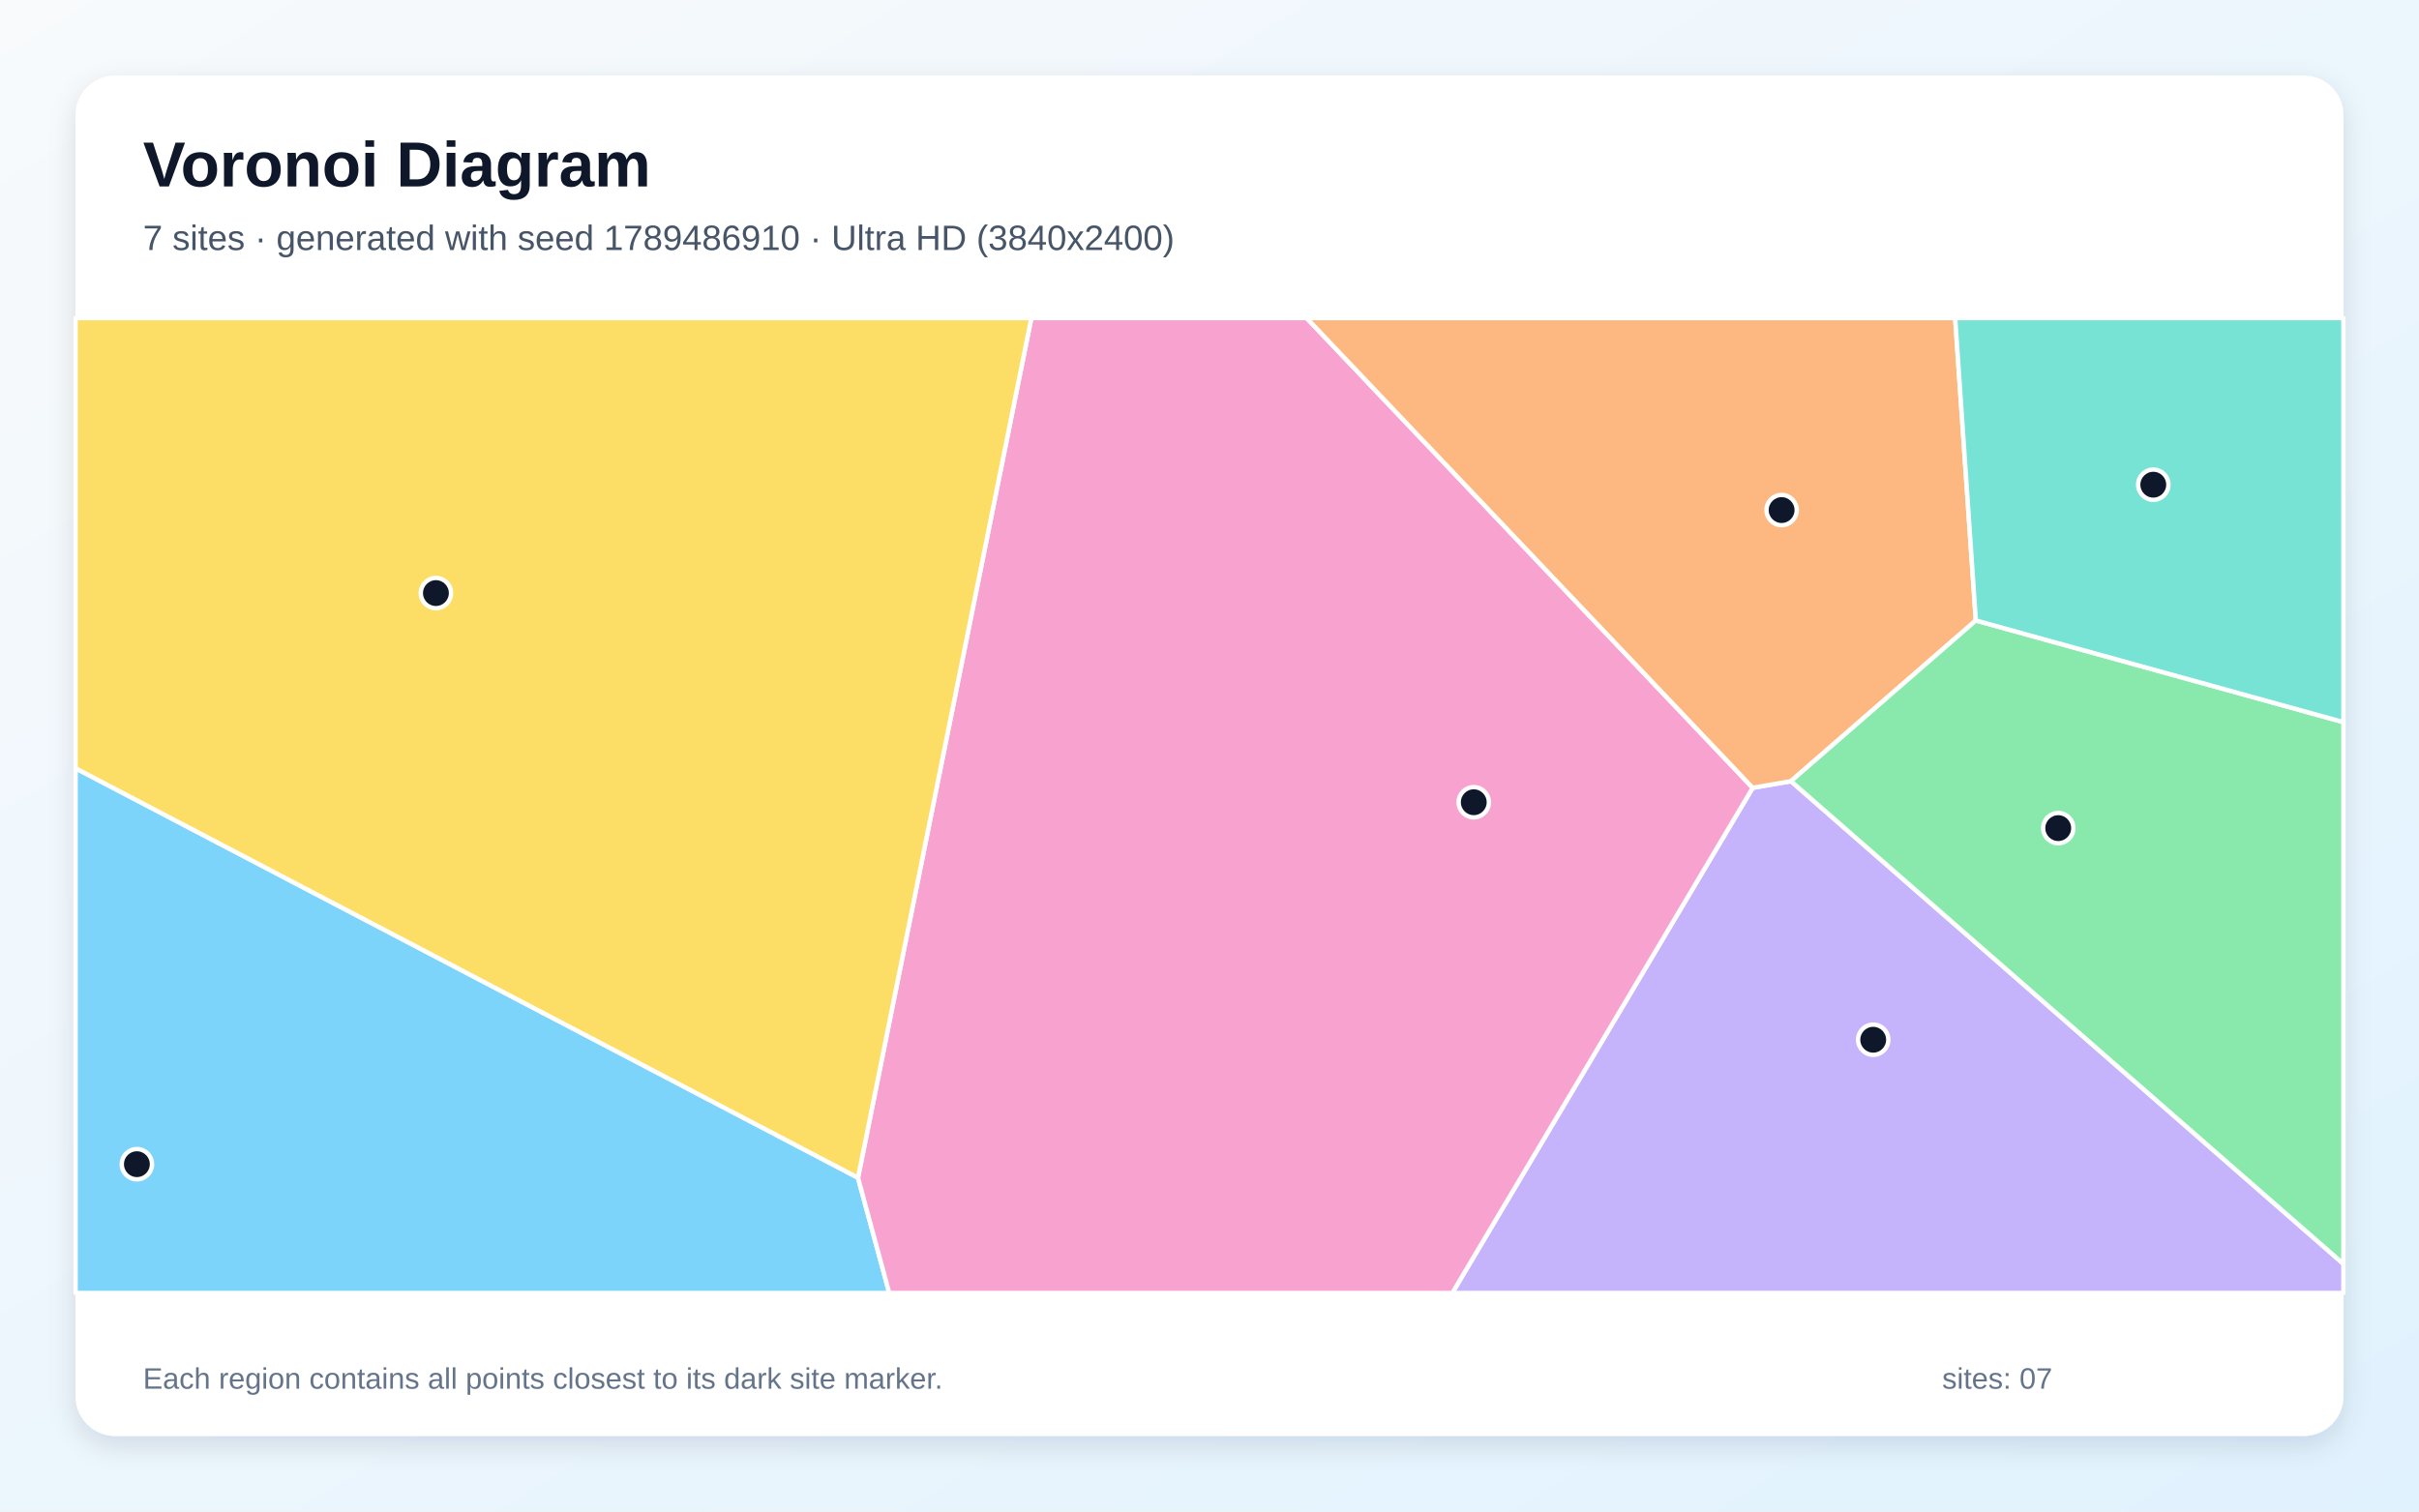
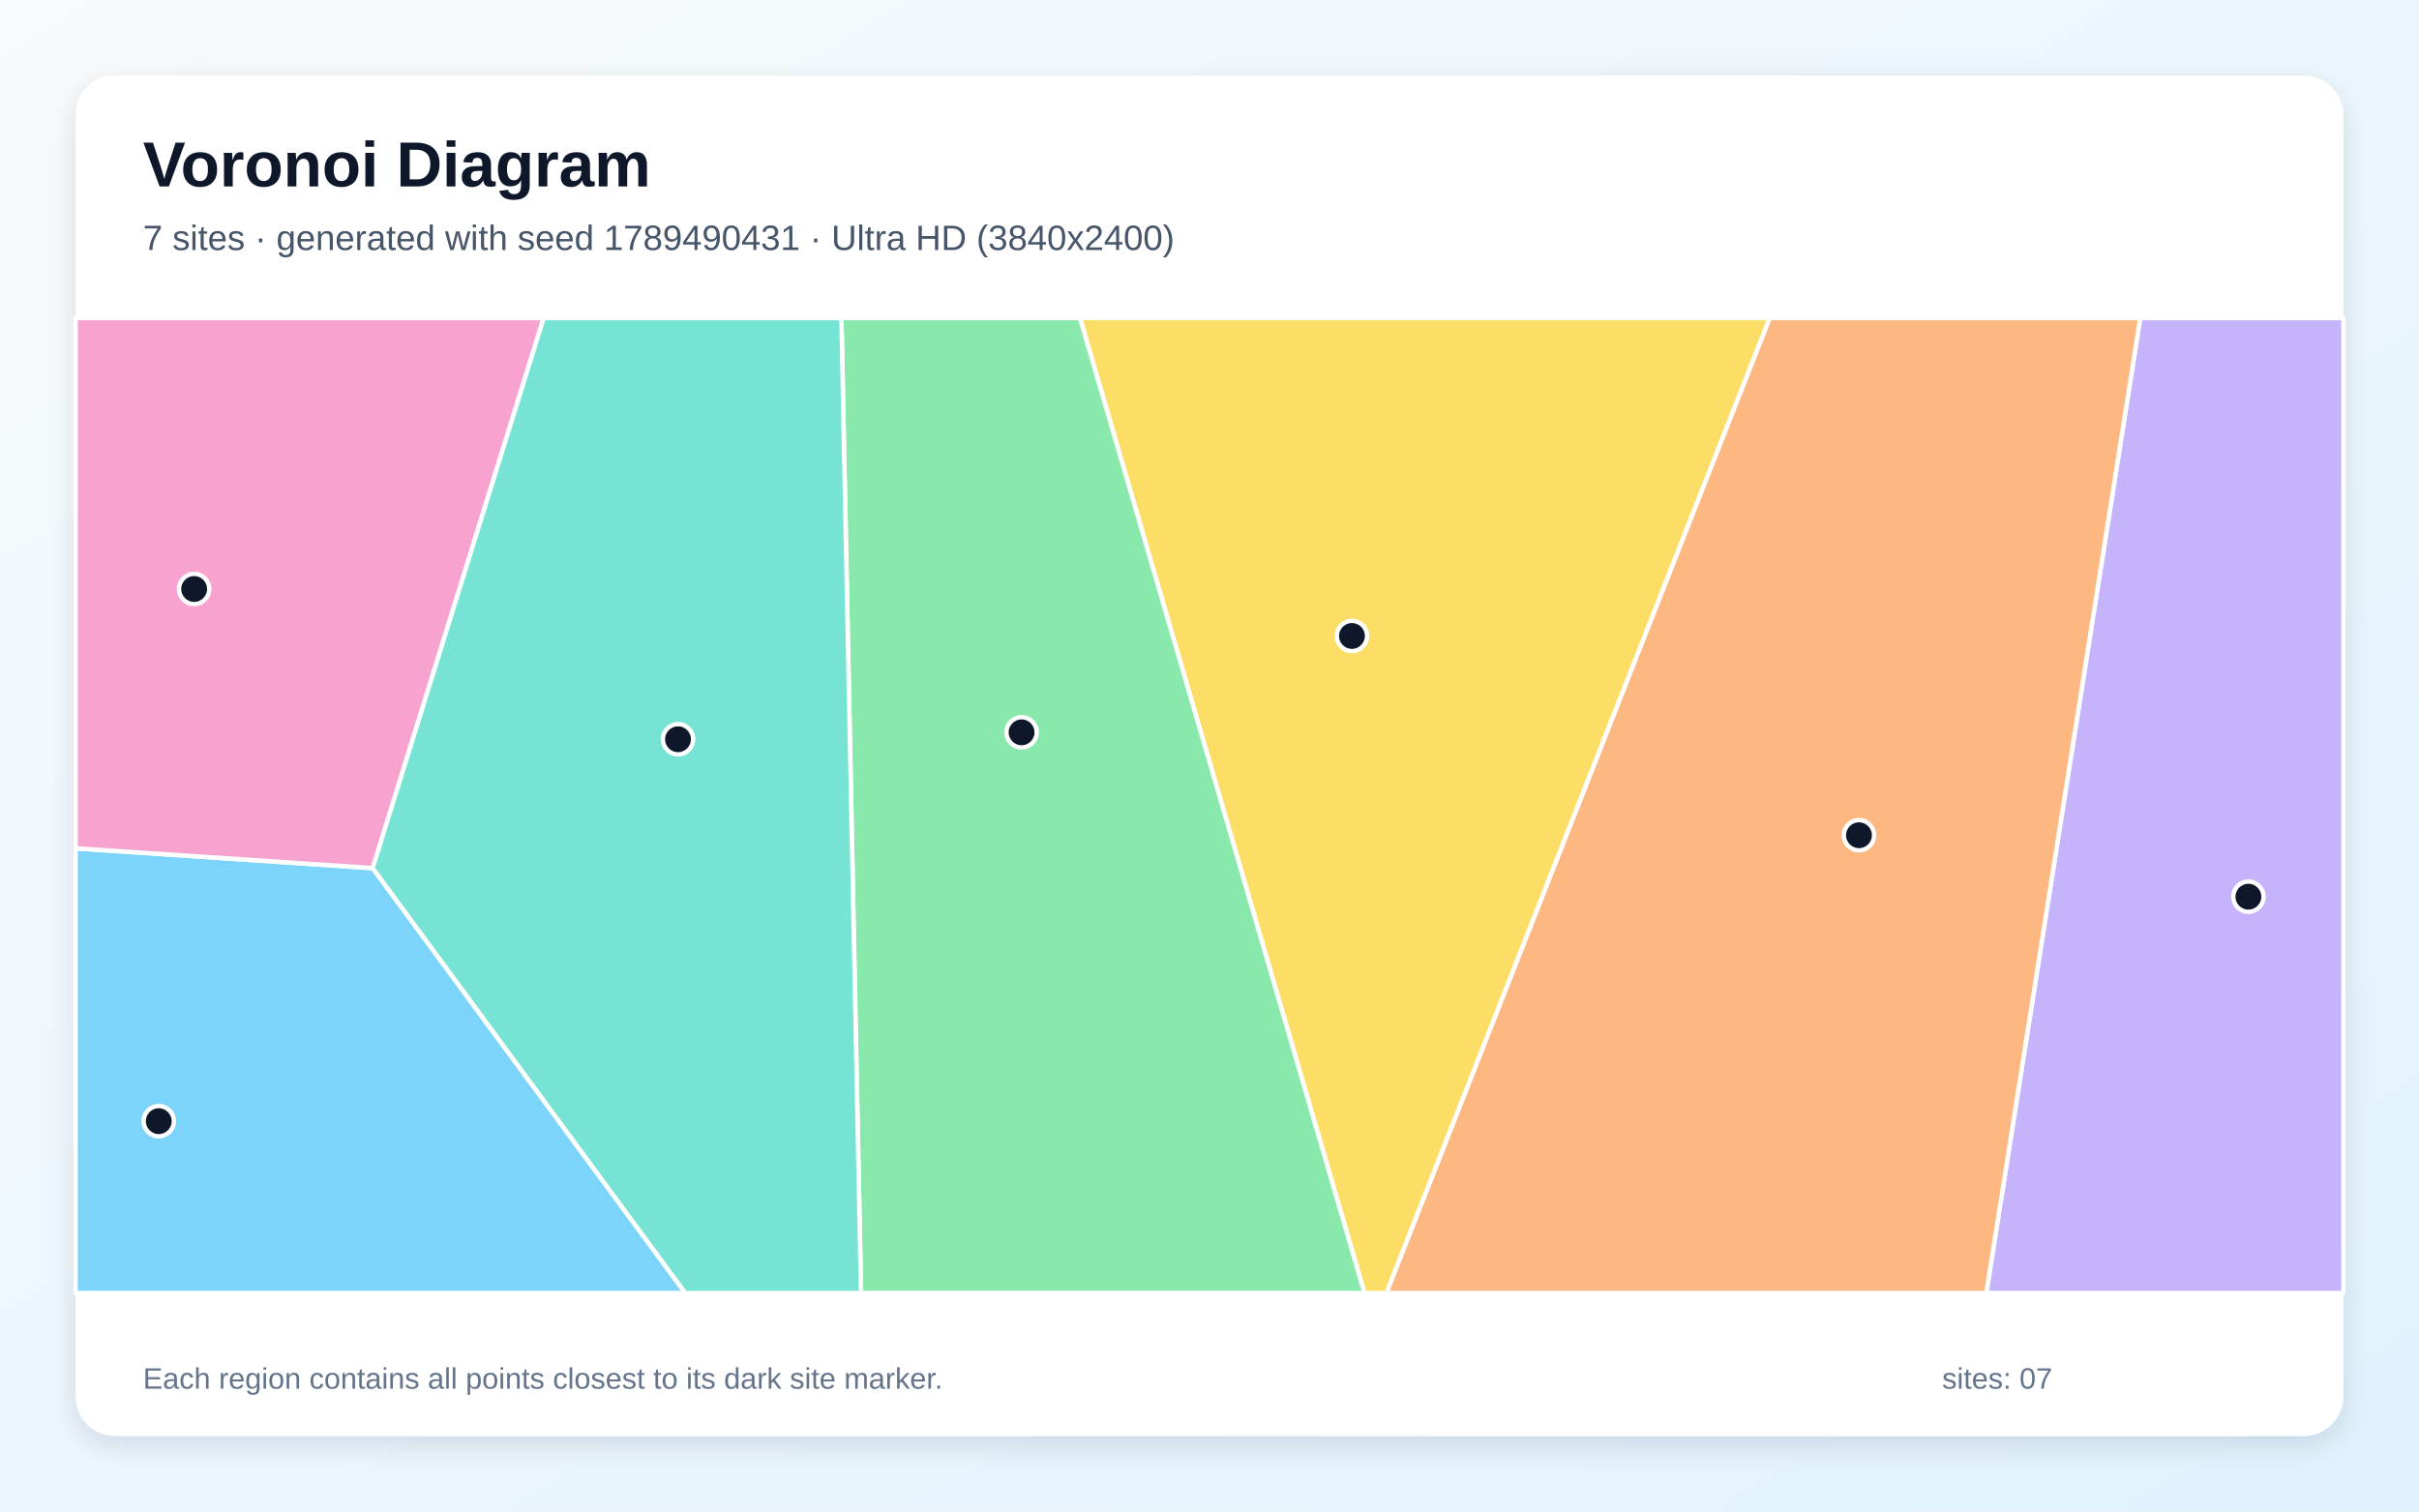
<svg xmlns="http://www.w3.org/2000/svg" width="3840" height="2400" viewBox="0 0 3840 2400" role="img" aria-labelledby="title description">
  <defs>
    <linearGradient id="background" x1="0" y1="0" x2="1" y2="1">
      <stop stop-color="#F8FAFC" />
      <stop offset="1" stop-color="#E0F2FE" />
    </linearGradient>
    <filter id="shadow" x="-5%" y="-5%" width="110%" height="110%">
      <feDropShadow dx="0" dy="15" stdDeviation="22" flood-color="#0F172A" flood-opacity=".12" />
    </filter>
  </defs>
  <rect width="3840" height="2400" fill="url(#background)" />
  <rect x="120" y="120" width="3600" height="2160" rx="63" fill="#FFFFFF" filter="url(#shadow)" />
  <g font-family="Arial, sans-serif">
    <text x="227" y="296" font-size="101" font-weight="700" fill="#0F172A">Voronoi Diagram</text>
-     <text x="227" y="397" font-size="56" fill="#475569">7 sites · generated with seed 1789486910 · Ultra HD (3840x2400)</text>
+     <text x="227" y="397" font-size="56" fill="#475569">7 sites · generated with seed 1789490431 · Ultra HD (3840x2400)</text>
  </g>
  <g stroke="#FFFFFF" stroke-width="7" stroke-linejoin="round">
-     <polygon points="120.0,1219.9 1362.0,1870.0 1411.6,2053.0 120.0,2053.0" fill="#38BDF8" fill-opacity="0.65" />
-     <polygon points="2782.3,1250.9 2843.0,1240.4 3720.0,2006.8 3720.0,2053.0 2305.4,2053.0" fill="#A78BFA" fill-opacity="0.65" />
-     <polygon points="1362.0,1870.0 1637.2,505.0 2074.2,505.0 2782.3,1250.9 2305.4,2053.0 1411.6,2053.0" fill="#F472B6" fill-opacity="0.65" />
-     <polygon points="3136.5,985.2 2843.0,1240.4 2782.3,1250.9 2074.2,505.0 3103.7,505.0" fill="#FB923C" fill-opacity="0.65" />
-     <polygon points="1362.0,1870.0 120.0,1219.9 120.0,505.0 1637.2,505.0" fill="#FACC15" fill-opacity="0.65" />
-     <polygon points="2843.0,1240.4 3136.5,985.2 3720.0,1146.6 3720.0,2006.8" fill="#4ADE80" fill-opacity="0.65" />
-     <polygon points="3136.5,985.2 3103.7,505.0 3720.0,505.0 3720.0,1146.6" fill="#2DD4BF" fill-opacity="0.65" />
+     <polygon points="120.0,1347.0 591.6,1378.4 1087.8,2053.0 120.0,2053.0" fill="#38BDF8" fill-opacity="0.65" />
+     <polygon points="3397.5,505.0 3720.0,505.0 3720.0,2053.0 3153.1,2053.0" fill="#A78BFA" fill-opacity="0.65" />
+     <polygon points="591.6,1378.4 120.0,1347.0 120.0,505.0 863.0,505.0" fill="#F472B6" fill-opacity="0.65" />
+     <polygon points="2809.1,505.0 3397.5,505.0 3153.1,2053.0 2200.7,2053.0" fill="#FB923C" fill-opacity="0.65" />
+     <polygon points="1714.3,505.0 2809.1,505.0 2200.7,2053.0 2166.0,2053.0" fill="#FACC15" fill-opacity="0.65" />
+     <polygon points="1335.7,505.0 1714.3,505.0 2166.0,2053.0 1366.8,2053.0" fill="#4ADE80" fill-opacity="0.65" />
+     <polygon points="591.6,1378.4 863.0,505.0 1335.7,505.0 1366.8,2053.0 1087.8,2053.0" fill="#2DD4BF" fill-opacity="0.65" />
  </g>
  <g>
-     <circle cx="217.3" cy="1848.5" r="24" fill="#0F172A" stroke="#FFFFFF" stroke-width="7" />
-     <circle cx="2973.6" cy="1650.9" r="24" fill="#0F172A" stroke="#FFFFFF" stroke-width="7" />
-     <circle cx="2339.5" cy="1273.8" r="24" fill="#0F172A" stroke="#FFFFFF" stroke-width="7" />
-     <circle cx="2828.2" cy="809.9" r="24" fill="#0F172A" stroke="#FFFFFF" stroke-width="7" />
-     <circle cx="692.0" cy="941.7" r="24" fill="#0F172A" stroke="#FFFFFF" stroke-width="7" />
-     <circle cx="3267.3" cy="1314.9" r="24" fill="#0F172A" stroke="#FFFFFF" stroke-width="7" />
-     <circle cx="3418.2" cy="769.6" r="24" fill="#0F172A" stroke="#FFFFFF" stroke-width="7" />
+     <circle cx="252.0" cy="1780.2" r="24" fill="#0F172A" stroke="#FFFFFF" stroke-width="7" />
+     <circle cx="3569.2" cy="1423.8" r="24" fill="#0F172A" stroke="#FFFFFF" stroke-width="7" />
+     <circle cx="308.2" cy="935.2" r="24" fill="#0F172A" stroke="#FFFFFF" stroke-width="7" />
+     <circle cx="2951.0" cy="1326.2" r="24" fill="#0F172A" stroke="#FFFFFF" stroke-width="7" />
+     <circle cx="2146.1" cy="1009.8" r="24" fill="#0F172A" stroke="#FFFFFF" stroke-width="7" />
+     <circle cx="1621.7" cy="1162.8" r="24" fill="#0F172A" stroke="#FFFFFF" stroke-width="7" />
+     <circle cx="1076.3" cy="1173.8" r="24" fill="#0F172A" stroke="#FFFFFF" stroke-width="7" />
  </g>
  <g font-family="Arial, sans-serif" font-size="47" fill="#64748B">
    <text x="227" y="2205">Each region contains all points closest to its dark site marker.</text>
    <text x="3083" y="2205">sites: 07</text>
  </g>
</svg>
